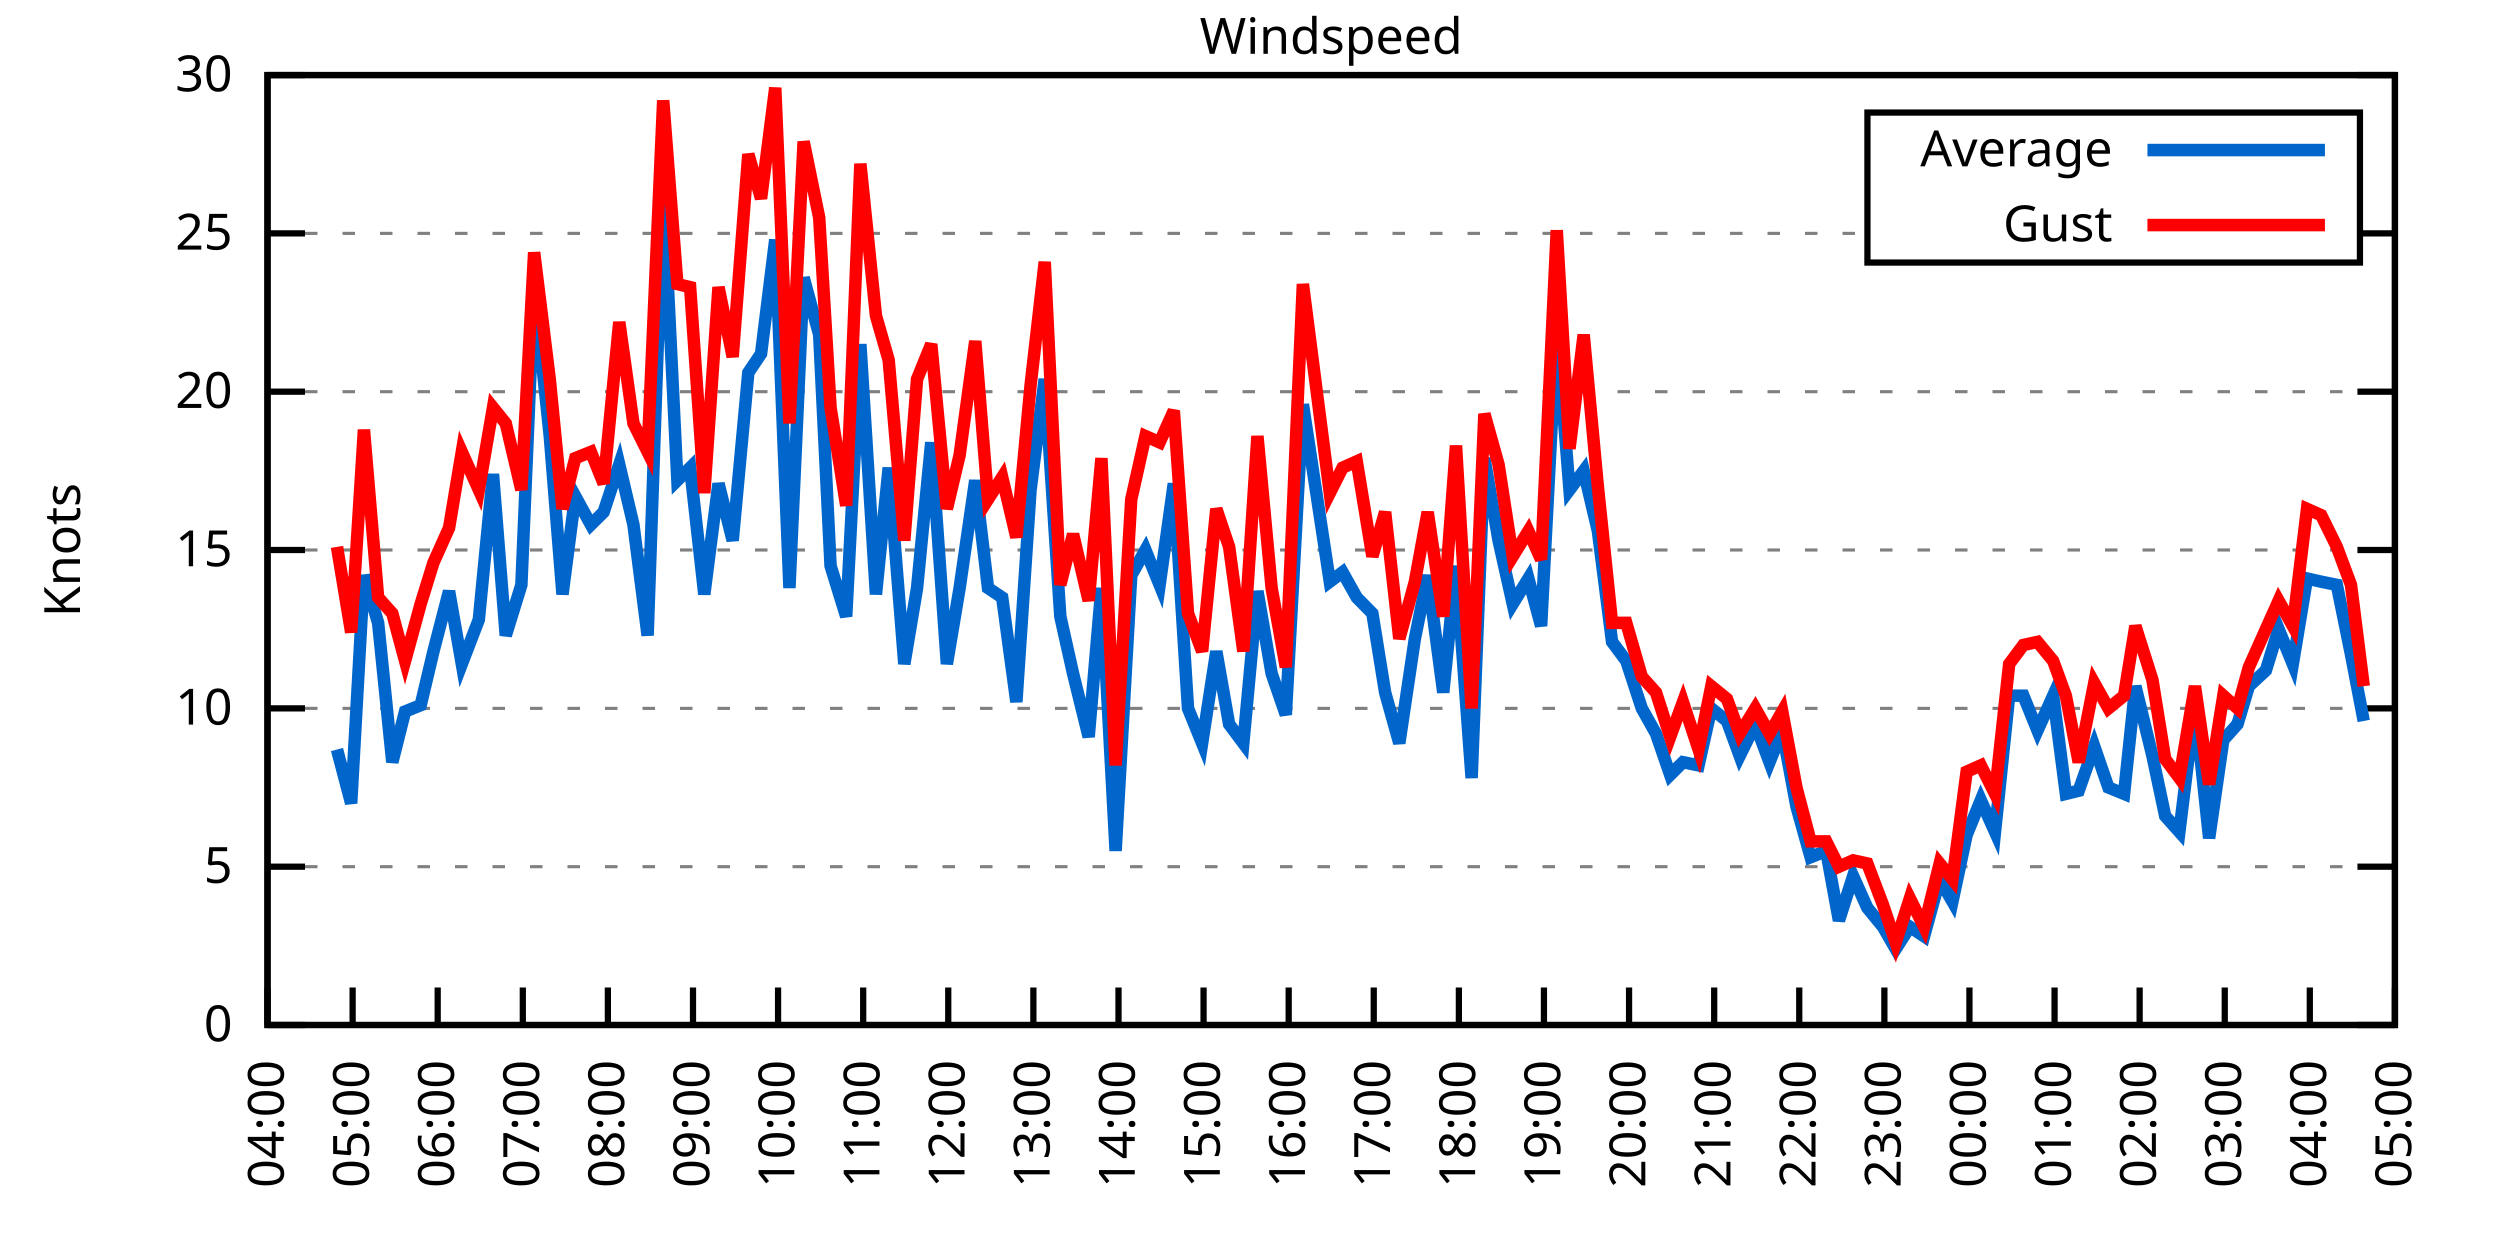
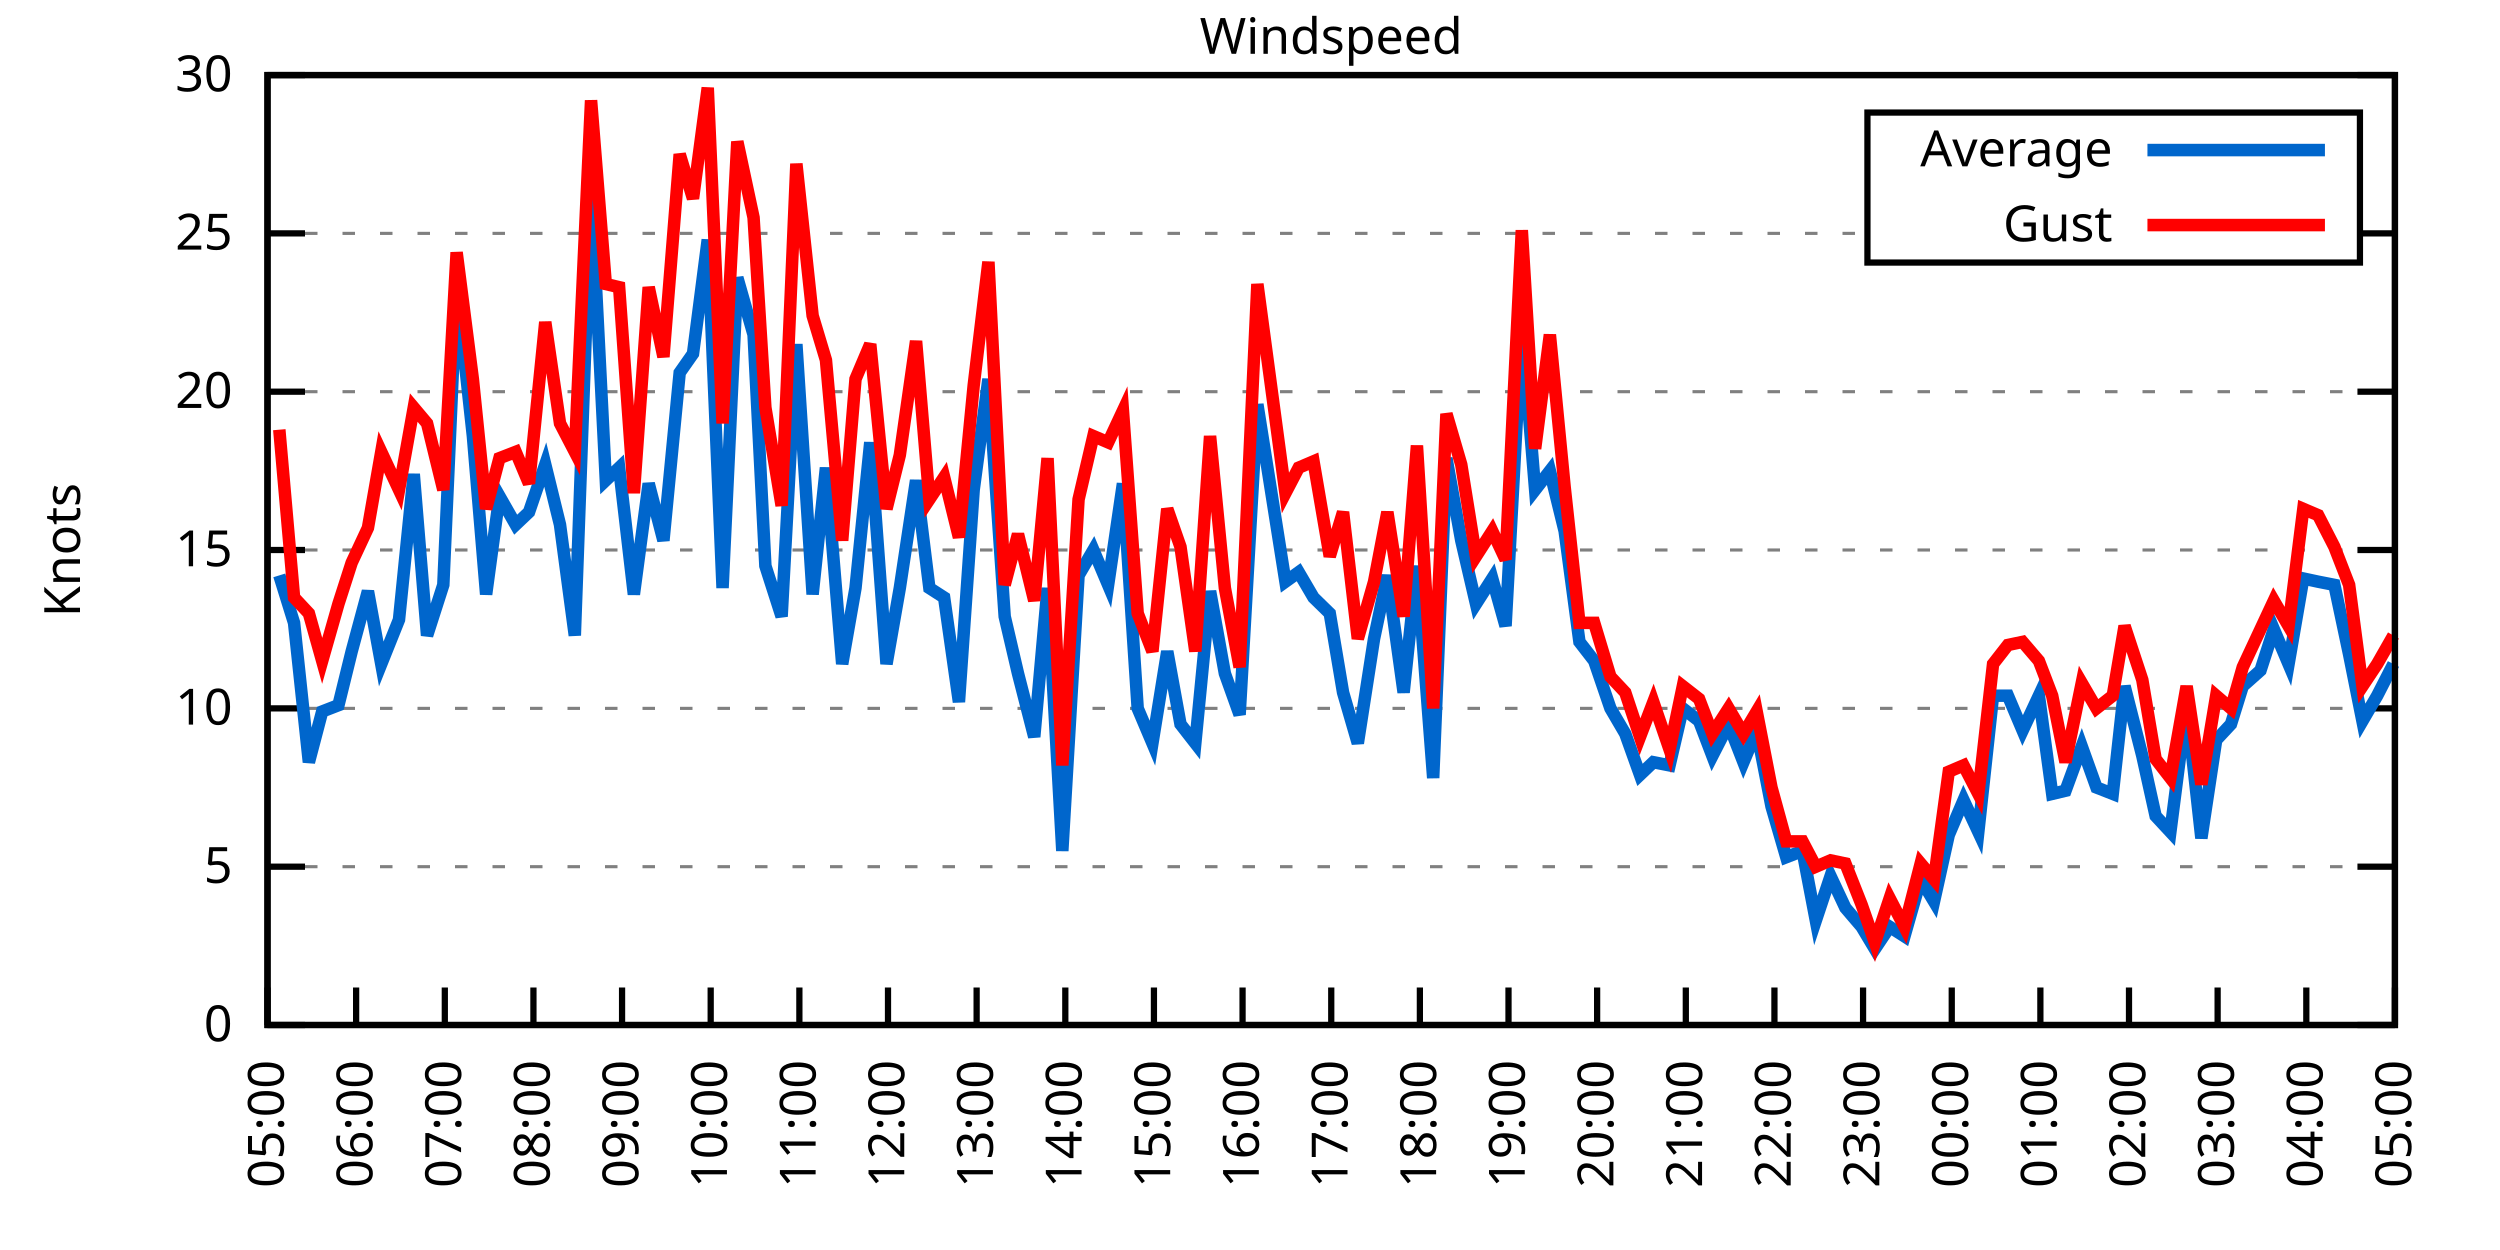
<svg xmlns="http://www.w3.org/2000/svg" xmlns:xlink="http://www.w3.org/1999/xlink" width="400" height="200" viewBox="0 0 400 200">
  <g id="gnuplot_canvas">
    <rect x="0" y="0" width="400" height="200" fill="none" />
    <defs>
      <circle id="gpDot" r="0.5" stroke-width="0.5" stroke="currentColor" />
      <path id="gpPt0" stroke-width="0.333" stroke="currentColor" d="M-1,0 h2 M0,-1 v2" />
      <path id="gpPt1" stroke-width="0.333" stroke="currentColor" d="M-1,-1 L1,1 M1,-1 L-1,1" />
      <path id="gpPt2" stroke-width="0.333" stroke="currentColor" d="M-1,0 L1,0 M0,-1 L0,1 M-1,-1 L1,1 M-1,1 L1,-1" />
      <rect id="gpPt3" stroke-width="0.333" stroke="currentColor" x="-1" y="-1" width="2" height="2" />
      <rect id="gpPt4" stroke-width="0.333" stroke="currentColor" fill="currentColor" x="-1" y="-1" width="2" height="2" />
      <circle id="gpPt5" stroke-width="0.333" stroke="currentColor" cx="0" cy="0" r="1" />
      <use xlink:href="#gpPt5" id="gpPt6" fill="currentColor" stroke="none" />
      <path id="gpPt7" stroke-width="0.333" stroke="currentColor" d="M0,-1.33 L-1.33,0.67 L1.33,0.67 z" />
      <use xlink:href="#gpPt7" id="gpPt8" fill="currentColor" stroke="none" />
      <use xlink:href="#gpPt7" id="gpPt9" stroke="currentColor" transform="rotate(180)" />
      <use xlink:href="#gpPt9" id="gpPt10" fill="currentColor" stroke="none" />
      <use xlink:href="#gpPt3" id="gpPt11" stroke="currentColor" transform="rotate(45)" />
      <use xlink:href="#gpPt11" id="gpPt12" fill="currentColor" stroke="none" />
      <path id="gpPt13" stroke-width="0.333" stroke="currentColor" d="M0,1.330 L1.265,0.411 L0.782,-1.067 L-0.782,-1.076 L-1.265,0.411 z" />
      <use xlink:href="#gpPt13" id="gpPt14" fill="currentColor" stroke="none" />
      <filter id="textbox" filterUnits="objectBoundingBox" x="0" y="0" height="1" width="1">
        <feFlood flood-color="white" flood-opacity="1" result="bgnd" />
        <feComposite in="SourceGraphic" in2="bgnd" operator="atop" />
      </filter>
      <filter id="greybox" filterUnits="objectBoundingBox" x="0" y="0" height="1" width="1">
        <feFlood flood-color="lightgrey" flood-opacity="1" result="grey" />
        <feComposite in="SourceGraphic" in2="grey" operator="atop" />
      </filter>
    </defs>
    <g fill="none" color="white" stroke="currentColor" stroke-width="1.00" stroke-linecap="butt" stroke-linejoin="miter">
</g>
    <g fill="none" color="black" stroke="currentColor" stroke-width="1.00" stroke-linecap="butt" stroke-linejoin="miter">
      <g stroke="none" shape-rendering="crispEdges">
        <polygon fill="rgb(255, 255, 255)" points="42.80,164.00 383.18,164.00 383.18,12.02 42.80,12.02 " />
      </g>
    </g>
    <g fill="none" color="black" stroke="currentColor" stroke-width="1.00" stroke-linecap="butt" stroke-linejoin="miter">
</g>
    <g fill="none" color="black" stroke="black" stroke-width="0.50" stroke-linecap="butt" stroke-linejoin="miter">
</g>
    <g fill="none" color="gray" stroke="currentColor" stroke-width="0.50" stroke-linecap="butt" stroke-linejoin="miter">
      <path stroke="gray" stroke-dasharray="2,4" class="gridline" d="M42.80,164.00 L383.19,164.00  " />
    </g>
    <g fill="none" color="gray" stroke="gray" stroke-width="1.00" stroke-linecap="butt" stroke-linejoin="miter">
</g>
    <g fill="none" color="black" stroke="currentColor" stroke-width="1.00" stroke-linecap="butt" stroke-linejoin="miter">
      <path stroke="black" d="M42.80,164.00 L48.80,164.00 M383.19,164.00 L377.19,164.00  " />
      <g transform="translate(37.20,166.60)" stroke="none" fill="black" font-family="Sans" font-size="8.00" text-anchor="end">
        <text>
          <tspan font-family="Sans"> 0</tspan>
        </text>
      </g>
    </g>
    <g fill="none" color="black" stroke="currentColor" stroke-width="1.00" stroke-linecap="butt" stroke-linejoin="miter">
</g>
    <g fill="none" color="black" stroke="black" stroke-width="0.50" stroke-linecap="butt" stroke-linejoin="miter">
</g>
    <g fill="none" color="gray" stroke="currentColor" stroke-width="0.50" stroke-linecap="butt" stroke-linejoin="miter">
      <path stroke="gray" stroke-dasharray="2,4" class="gridline" d="M42.80,138.67 L383.19,138.67  " />
    </g>
    <g fill="none" color="gray" stroke="gray" stroke-width="1.00" stroke-linecap="butt" stroke-linejoin="miter">
</g>
    <g fill="none" color="black" stroke="currentColor" stroke-width="1.00" stroke-linecap="butt" stroke-linejoin="miter">
      <path stroke="black" d="M42.80,138.67 L48.80,138.67 M383.19,138.67 L377.19,138.67  " />
      <g transform="translate(37.20,141.27)" stroke="none" fill="black" font-family="Sans" font-size="8.00" text-anchor="end">
        <text>
          <tspan font-family="Sans"> 5</tspan>
        </text>
      </g>
    </g>
    <g fill="none" color="black" stroke="currentColor" stroke-width="1.00" stroke-linecap="butt" stroke-linejoin="miter">
</g>
    <g fill="none" color="black" stroke="black" stroke-width="0.50" stroke-linecap="butt" stroke-linejoin="miter">
</g>
    <g fill="none" color="gray" stroke="currentColor" stroke-width="0.50" stroke-linecap="butt" stroke-linejoin="miter">
      <path stroke="gray" stroke-dasharray="2,4" class="gridline" d="M42.80,113.34 L383.19,113.34  " />
    </g>
    <g fill="none" color="gray" stroke="gray" stroke-width="1.00" stroke-linecap="butt" stroke-linejoin="miter">
</g>
    <g fill="none" color="black" stroke="currentColor" stroke-width="1.00" stroke-linecap="butt" stroke-linejoin="miter">
      <path stroke="black" d="M42.80,113.34 L48.80,113.34 M383.19,113.34 L377.19,113.34  " />
      <g transform="translate(37.20,115.94)" stroke="none" fill="black" font-family="Sans" font-size="8.00" text-anchor="end">
        <text>
          <tspan font-family="Sans"> 10</tspan>
        </text>
      </g>
    </g>
    <g fill="none" color="black" stroke="currentColor" stroke-width="1.00" stroke-linecap="butt" stroke-linejoin="miter">
</g>
    <g fill="none" color="black" stroke="black" stroke-width="0.50" stroke-linecap="butt" stroke-linejoin="miter">
</g>
    <g fill="none" color="gray" stroke="currentColor" stroke-width="0.50" stroke-linecap="butt" stroke-linejoin="miter">
      <path stroke="gray" stroke-dasharray="2,4" class="gridline" d="M42.80,88.00 L383.19,88.00  " />
    </g>
    <g fill="none" color="gray" stroke="gray" stroke-width="1.00" stroke-linecap="butt" stroke-linejoin="miter">
</g>
    <g fill="none" color="black" stroke="currentColor" stroke-width="1.00" stroke-linecap="butt" stroke-linejoin="miter">
      <path stroke="black" d="M42.80,88.00 L48.80,88.00 M383.19,88.00 L377.19,88.00  " />
      <g transform="translate(37.20,90.60)" stroke="none" fill="black" font-family="Sans" font-size="8.00" text-anchor="end">
        <text>
          <tspan font-family="Sans"> 15</tspan>
        </text>
      </g>
    </g>
    <g fill="none" color="black" stroke="currentColor" stroke-width="1.00" stroke-linecap="butt" stroke-linejoin="miter">
</g>
    <g fill="none" color="black" stroke="black" stroke-width="0.50" stroke-linecap="butt" stroke-linejoin="miter">
</g>
    <g fill="none" color="gray" stroke="currentColor" stroke-width="0.50" stroke-linecap="butt" stroke-linejoin="miter">
      <path stroke="gray" stroke-dasharray="2,4" class="gridline" d="M42.80,62.67 L383.19,62.67  " />
    </g>
    <g fill="none" color="gray" stroke="gray" stroke-width="1.00" stroke-linecap="butt" stroke-linejoin="miter">
</g>
    <g fill="none" color="black" stroke="currentColor" stroke-width="1.00" stroke-linecap="butt" stroke-linejoin="miter">
      <path stroke="black" d="M42.80,62.67 L48.80,62.67 M383.19,62.67 L377.19,62.67  " />
      <g transform="translate(37.20,65.27)" stroke="none" fill="black" font-family="Sans" font-size="8.00" text-anchor="end">
        <text>
          <tspan font-family="Sans"> 20</tspan>
        </text>
      </g>
    </g>
    <g fill="none" color="black" stroke="currentColor" stroke-width="1.00" stroke-linecap="butt" stroke-linejoin="miter">
</g>
    <g fill="none" color="black" stroke="black" stroke-width="0.50" stroke-linecap="butt" stroke-linejoin="miter">
</g>
    <g fill="none" color="gray" stroke="currentColor" stroke-width="0.50" stroke-linecap="butt" stroke-linejoin="miter">
      <path stroke="gray" stroke-dasharray="2,4" class="gridline" d="M42.80,37.34 L298.79,37.34 M377.59,37.34 L383.19,37.34  " />
    </g>
    <g fill="none" color="gray" stroke="gray" stroke-width="1.00" stroke-linecap="butt" stroke-linejoin="miter">
</g>
    <g fill="none" color="black" stroke="currentColor" stroke-width="1.00" stroke-linecap="butt" stroke-linejoin="miter">
      <path stroke="black" d="M42.80,37.34 L48.80,37.34 M383.19,37.34 L377.19,37.34  " />
      <g transform="translate(37.20,39.94)" stroke="none" fill="black" font-family="Sans" font-size="8.00" text-anchor="end">
        <text>
          <tspan font-family="Sans"> 25</tspan>
        </text>
      </g>
    </g>
    <g fill="none" color="black" stroke="currentColor" stroke-width="1.00" stroke-linecap="butt" stroke-linejoin="miter">
</g>
    <g fill="none" color="black" stroke="black" stroke-width="0.50" stroke-linecap="butt" stroke-linejoin="miter">
</g>
    <g fill="none" color="gray" stroke="currentColor" stroke-width="0.50" stroke-linecap="butt" stroke-linejoin="miter">
      <path stroke="gray" stroke-dasharray="2,4" class="gridline" d="M42.80,12.01 L383.19,12.01  " />
    </g>
    <g fill="none" color="gray" stroke="gray" stroke-width="1.00" stroke-linecap="butt" stroke-linejoin="miter">
</g>
    <g fill="none" color="black" stroke="currentColor" stroke-width="1.00" stroke-linecap="butt" stroke-linejoin="miter">
      <path stroke="black" d="M42.80,12.01 L48.80,12.01 M383.19,12.01 L377.19,12.01  " />
      <g transform="translate(37.20,14.61)" stroke="none" fill="black" font-family="Sans" font-size="8.00" text-anchor="end">
        <text>
          <tspan font-family="Sans"> 30</tspan>
        </text>
      </g>
    </g>
    <g fill="none" color="black" stroke="currentColor" stroke-width="1.00" stroke-linecap="butt" stroke-linejoin="miter">
      <path stroke="black" d="M42.80,164.00 L42.80,158.00  " />
      <g transform="translate(45.40,169.60) rotate(270.00)" stroke="none" fill="black" font-family="Sans" font-size="8.00" text-anchor="end">
        <text>
-           <tspan font-family="Sans">04:00</tspan>
-         </text>
-       </g>
-     </g>
-     <g fill="none" color="black" stroke="currentColor" stroke-width="1.00" stroke-linecap="butt" stroke-linejoin="miter">
-       <path stroke="black" d="M56.42,164.00 L56.42,158.00  " />
-       <g transform="translate(59.02,169.60) rotate(270.00)" stroke="none" fill="black" font-family="Sans" font-size="8.00" text-anchor="end">
-         <text>
          <tspan font-family="Sans">05:00</tspan>
        </text>
      </g>
    </g>
    <g fill="none" color="black" stroke="currentColor" stroke-width="1.00" stroke-linecap="butt" stroke-linejoin="miter">
-       <path stroke="black" d="M70.03,164.00 L70.03,158.00  " />
-       <g transform="translate(72.63,169.60) rotate(270.00)" stroke="none" fill="black" font-family="Sans" font-size="8.00" text-anchor="end">
+       <path stroke="black" d="M56.98,164.00 L56.98,158.00  " />
+       <g transform="translate(59.58,169.60) rotate(270.00)" stroke="none" fill="black" font-family="Sans" font-size="8.00" text-anchor="end">
        <text>
          <tspan font-family="Sans">06:00</tspan>
        </text>
      </g>
    </g>
    <g fill="none" color="black" stroke="currentColor" stroke-width="1.00" stroke-linecap="butt" stroke-linejoin="miter">
-       <path stroke="black" d="M83.65,164.00 L83.65,158.00  " />
-       <g transform="translate(86.25,169.60) rotate(270.00)" stroke="none" fill="black" font-family="Sans" font-size="8.00" text-anchor="end">
+       <path stroke="black" d="M71.17,164.00 L71.17,158.00  " />
+       <g transform="translate(73.77,169.60) rotate(270.00)" stroke="none" fill="black" font-family="Sans" font-size="8.00" text-anchor="end">
        <text>
          <tspan font-family="Sans">07:00</tspan>
        </text>
      </g>
    </g>
    <g fill="none" color="black" stroke="currentColor" stroke-width="1.00" stroke-linecap="butt" stroke-linejoin="miter">
-       <path stroke="black" d="M97.26,164.00 L97.26,158.00  " />
-       <g transform="translate(99.86,169.60) rotate(270.00)" stroke="none" fill="black" font-family="Sans" font-size="8.00" text-anchor="end">
+       <path stroke="black" d="M85.35,164.00 L85.35,158.00  " />
+       <g transform="translate(87.95,169.60) rotate(270.00)" stroke="none" fill="black" font-family="Sans" font-size="8.00" text-anchor="end">
        <text>
          <tspan font-family="Sans">08:00</tspan>
        </text>
      </g>
    </g>
    <g fill="none" color="black" stroke="currentColor" stroke-width="1.00" stroke-linecap="butt" stroke-linejoin="miter">
-       <path stroke="black" d="M110.88,164.00 L110.88,158.00  " />
-       <g transform="translate(113.48,169.60) rotate(270.00)" stroke="none" fill="black" font-family="Sans" font-size="8.00" text-anchor="end">
+       <path stroke="black" d="M99.53,164.00 L99.53,158.00  " />
+       <g transform="translate(102.13,169.60) rotate(270.00)" stroke="none" fill="black" font-family="Sans" font-size="8.00" text-anchor="end">
        <text>
          <tspan font-family="Sans">09:00</tspan>
        </text>
      </g>
    </g>
    <g fill="none" color="black" stroke="currentColor" stroke-width="1.00" stroke-linecap="butt" stroke-linejoin="miter">
-       <path stroke="black" d="M124.49,164.00 L124.49,158.00  " />
-       <g transform="translate(127.09,169.60) rotate(270.00)" stroke="none" fill="black" font-family="Sans" font-size="8.00" text-anchor="end">
+       <path stroke="black" d="M113.71,164.00 L113.71,158.00  " />
+       <g transform="translate(116.31,169.60) rotate(270.00)" stroke="none" fill="black" font-family="Sans" font-size="8.00" text-anchor="end">
        <text>
          <tspan font-family="Sans">10:00</tspan>
        </text>
      </g>
    </g>
    <g fill="none" color="black" stroke="currentColor" stroke-width="1.00" stroke-linecap="butt" stroke-linejoin="miter">
-       <path stroke="black" d="M138.11,164.00 L138.11,158.00  " />
-       <g transform="translate(140.71,169.60) rotate(270.00)" stroke="none" fill="black" font-family="Sans" font-size="8.00" text-anchor="end">
+       <path stroke="black" d="M127.90,164.00 L127.90,158.00  " />
+       <g transform="translate(130.50,169.60) rotate(270.00)" stroke="none" fill="black" font-family="Sans" font-size="8.00" text-anchor="end">
        <text>
          <tspan font-family="Sans">11:00</tspan>
        </text>
      </g>
    </g>
    <g fill="none" color="black" stroke="currentColor" stroke-width="1.00" stroke-linecap="butt" stroke-linejoin="miter">
-       <path stroke="black" d="M151.72,164.00 L151.72,158.00  " />
-       <g transform="translate(154.32,169.60) rotate(270.00)" stroke="none" fill="black" font-family="Sans" font-size="8.00" text-anchor="end">
+       <path stroke="black" d="M142.08,164.00 L142.08,158.00  " />
+       <g transform="translate(144.68,169.60) rotate(270.00)" stroke="none" fill="black" font-family="Sans" font-size="8.00" text-anchor="end">
        <text>
          <tspan font-family="Sans">12:00</tspan>
        </text>
      </g>
    </g>
    <g fill="none" color="black" stroke="currentColor" stroke-width="1.00" stroke-linecap="butt" stroke-linejoin="miter">
-       <path stroke="black" d="M165.34,164.00 L165.34,158.00  " />
-       <g transform="translate(167.94,169.60) rotate(270.00)" stroke="none" fill="black" font-family="Sans" font-size="8.00" text-anchor="end">
+       <path stroke="black" d="M156.26,164.00 L156.26,158.00  " />
+       <g transform="translate(158.86,169.60) rotate(270.00)" stroke="none" fill="black" font-family="Sans" font-size="8.00" text-anchor="end">
        <text>
          <tspan font-family="Sans">13:00</tspan>
        </text>
      </g>
    </g>
    <g fill="none" color="black" stroke="currentColor" stroke-width="1.00" stroke-linecap="butt" stroke-linejoin="miter">
-       <path stroke="black" d="M178.96,164.00 L178.96,158.00  " />
-       <g transform="translate(181.56,169.60) rotate(270.00)" stroke="none" fill="black" font-family="Sans" font-size="8.00" text-anchor="end">
+       <path stroke="black" d="M170.45,164.00 L170.45,158.00  " />
+       <g transform="translate(173.05,169.60) rotate(270.00)" stroke="none" fill="black" font-family="Sans" font-size="8.00" text-anchor="end">
        <text>
          <tspan font-family="Sans">14:00</tspan>
        </text>
      </g>
    </g>
    <g fill="none" color="black" stroke="currentColor" stroke-width="1.00" stroke-linecap="butt" stroke-linejoin="miter">
-       <path stroke="black" d="M192.57,164.00 L192.57,158.00  " />
-       <g transform="translate(195.17,169.60) rotate(270.00)" stroke="none" fill="black" font-family="Sans" font-size="8.00" text-anchor="end">
+       <path stroke="black" d="M184.63,164.00 L184.63,158.00  " />
+       <g transform="translate(187.23,169.60) rotate(270.00)" stroke="none" fill="black" font-family="Sans" font-size="8.00" text-anchor="end">
        <text>
          <tspan font-family="Sans">15:00</tspan>
        </text>
      </g>
    </g>
    <g fill="none" color="black" stroke="currentColor" stroke-width="1.00" stroke-linecap="butt" stroke-linejoin="miter">
-       <path stroke="black" d="M206.19,164.00 L206.19,158.00  " />
-       <g transform="translate(208.79,169.60) rotate(270.00)" stroke="none" fill="black" font-family="Sans" font-size="8.00" text-anchor="end">
+       <path stroke="black" d="M198.81,164.00 L198.81,158.00  " />
+       <g transform="translate(201.41,169.60) rotate(270.00)" stroke="none" fill="black" font-family="Sans" font-size="8.00" text-anchor="end">
        <text>
          <tspan font-family="Sans">16:00</tspan>
        </text>
      </g>
    </g>
    <g fill="none" color="black" stroke="currentColor" stroke-width="1.00" stroke-linecap="butt" stroke-linejoin="miter">
-       <path stroke="black" d="M219.80,164.00 L219.80,158.00  " />
-       <g transform="translate(222.40,169.60) rotate(270.00)" stroke="none" fill="black" font-family="Sans" font-size="8.00" text-anchor="end">
+       <path stroke="black" d="M213.00,164.00 L213.00,158.00  " />
+       <g transform="translate(215.60,169.60) rotate(270.00)" stroke="none" fill="black" font-family="Sans" font-size="8.00" text-anchor="end">
        <text>
          <tspan font-family="Sans">17:00</tspan>
        </text>
      </g>
    </g>
    <g fill="none" color="black" stroke="currentColor" stroke-width="1.00" stroke-linecap="butt" stroke-linejoin="miter">
-       <path stroke="black" d="M233.42,164.00 L233.42,158.00  " />
-       <g transform="translate(236.02,169.60) rotate(270.00)" stroke="none" fill="black" font-family="Sans" font-size="8.00" text-anchor="end">
+       <path stroke="black" d="M227.18,164.00 L227.18,158.00  " />
+       <g transform="translate(229.78,169.60) rotate(270.00)" stroke="none" fill="black" font-family="Sans" font-size="8.00" text-anchor="end">
        <text>
          <tspan font-family="Sans">18:00</tspan>
        </text>
      </g>
    </g>
    <g fill="none" color="black" stroke="currentColor" stroke-width="1.00" stroke-linecap="butt" stroke-linejoin="miter">
-       <path stroke="black" d="M247.03,164.00 L247.03,158.00  " />
-       <g transform="translate(249.63,169.60) rotate(270.00)" stroke="none" fill="black" font-family="Sans" font-size="8.00" text-anchor="end">
+       <path stroke="black" d="M241.36,164.00 L241.36,158.00  " />
+       <g transform="translate(243.96,169.60) rotate(270.00)" stroke="none" fill="black" font-family="Sans" font-size="8.00" text-anchor="end">
        <text>
          <tspan font-family="Sans">19:00</tspan>
        </text>
      </g>
    </g>
    <g fill="none" color="black" stroke="currentColor" stroke-width="1.00" stroke-linecap="butt" stroke-linejoin="miter">
-       <path stroke="black" d="M260.65,164.00 L260.65,158.00  " />
-       <g transform="translate(263.25,169.60) rotate(270.00)" stroke="none" fill="black" font-family="Sans" font-size="8.00" text-anchor="end">
+       <path stroke="black" d="M255.54,164.00 L255.54,158.00  " />
+       <g transform="translate(258.14,169.60) rotate(270.00)" stroke="none" fill="black" font-family="Sans" font-size="8.00" text-anchor="end">
        <text>
          <tspan font-family="Sans">20:00</tspan>
        </text>
      </g>
    </g>
    <g fill="none" color="black" stroke="currentColor" stroke-width="1.00" stroke-linecap="butt" stroke-linejoin="miter">
-       <path stroke="black" d="M274.27,164.00 L274.27,158.00  " />
-       <g transform="translate(276.87,169.60) rotate(270.00)" stroke="none" fill="black" font-family="Sans" font-size="8.00" text-anchor="end">
+       <path stroke="black" d="M269.73,164.00 L269.73,158.00  " />
+       <g transform="translate(272.33,169.60) rotate(270.00)" stroke="none" fill="black" font-family="Sans" font-size="8.00" text-anchor="end">
        <text>
          <tspan font-family="Sans">21:00</tspan>
        </text>
      </g>
    </g>
    <g fill="none" color="black" stroke="currentColor" stroke-width="1.00" stroke-linecap="butt" stroke-linejoin="miter">
-       <path stroke="black" d="M287.88,164.00 L287.88,158.00  " />
-       <g transform="translate(290.48,169.60) rotate(270.00)" stroke="none" fill="black" font-family="Sans" font-size="8.00" text-anchor="end">
+       <path stroke="black" d="M283.91,164.00 L283.91,158.00  " />
+       <g transform="translate(286.51,169.60) rotate(270.00)" stroke="none" fill="black" font-family="Sans" font-size="8.00" text-anchor="end">
        <text>
          <tspan font-family="Sans">22:00</tspan>
        </text>
      </g>
    </g>
    <g fill="none" color="black" stroke="currentColor" stroke-width="1.00" stroke-linecap="butt" stroke-linejoin="miter">
-       <path stroke="black" d="M301.50,164.00 L301.50,158.00  " />
-       <g transform="translate(304.10,169.60) rotate(270.00)" stroke="none" fill="black" font-family="Sans" font-size="8.00" text-anchor="end">
+       <path stroke="black" d="M298.09,164.00 L298.09,158.00  " />
+       <g transform="translate(300.69,169.60) rotate(270.00)" stroke="none" fill="black" font-family="Sans" font-size="8.00" text-anchor="end">
        <text>
          <tspan font-family="Sans">23:00</tspan>
        </text>
      </g>
    </g>
    <g fill="none" color="black" stroke="currentColor" stroke-width="1.00" stroke-linecap="butt" stroke-linejoin="miter">
-       <path stroke="black" d="M315.11,164.00 L315.11,158.00  " />
-       <g transform="translate(317.71,169.60) rotate(270.00)" stroke="none" fill="black" font-family="Sans" font-size="8.00" text-anchor="end">
+       <path stroke="black" d="M312.28,164.00 L312.28,158.00  " />
+       <g transform="translate(314.88,169.60) rotate(270.00)" stroke="none" fill="black" font-family="Sans" font-size="8.00" text-anchor="end">
        <text>
          <tspan font-family="Sans">00:00</tspan>
        </text>
      </g>
    </g>
    <g fill="none" color="black" stroke="currentColor" stroke-width="1.00" stroke-linecap="butt" stroke-linejoin="miter">
-       <path stroke="black" d="M328.73,164.00 L328.73,158.00  " />
-       <g transform="translate(331.33,169.60) rotate(270.00)" stroke="none" fill="black" font-family="Sans" font-size="8.00" text-anchor="end">
+       <path stroke="black" d="M326.46,164.00 L326.46,158.00  " />
+       <g transform="translate(329.06,169.60) rotate(270.00)" stroke="none" fill="black" font-family="Sans" font-size="8.00" text-anchor="end">
        <text>
          <tspan font-family="Sans">01:00</tspan>
        </text>
      </g>
    </g>
    <g fill="none" color="black" stroke="currentColor" stroke-width="1.00" stroke-linecap="butt" stroke-linejoin="miter">
-       <path stroke="black" d="M342.34,164.00 L342.34,158.00  " />
-       <g transform="translate(344.94,169.60) rotate(270.00)" stroke="none" fill="black" font-family="Sans" font-size="8.00" text-anchor="end">
+       <path stroke="black" d="M340.64,164.00 L340.64,158.00  " />
+       <g transform="translate(343.24,169.60) rotate(270.00)" stroke="none" fill="black" font-family="Sans" font-size="8.00" text-anchor="end">
        <text>
          <tspan font-family="Sans">02:00</tspan>
        </text>
      </g>
    </g>
    <g fill="none" color="black" stroke="currentColor" stroke-width="1.00" stroke-linecap="butt" stroke-linejoin="miter">
-       <path stroke="black" d="M355.96,164.00 L355.96,158.00  " />
-       <g transform="translate(358.56,169.60) rotate(270.00)" stroke="none" fill="black" font-family="Sans" font-size="8.00" text-anchor="end">
+       <path stroke="black" d="M354.82,164.00 L354.82,158.00  " />
+       <g transform="translate(357.42,169.60) rotate(270.00)" stroke="none" fill="black" font-family="Sans" font-size="8.00" text-anchor="end">
        <text>
          <tspan font-family="Sans">03:00</tspan>
        </text>
      </g>
    </g>
    <g fill="none" color="black" stroke="currentColor" stroke-width="1.00" stroke-linecap="butt" stroke-linejoin="miter">
-       <path stroke="black" d="M369.57,164.00 L369.57,158.00  " />
-       <g transform="translate(372.17,169.60) rotate(270.00)" stroke="none" fill="black" font-family="Sans" font-size="8.00" text-anchor="end">
+       <path stroke="black" d="M369.01,164.00 L369.01,158.00  " />
+       <g transform="translate(371.61,169.60) rotate(270.00)" stroke="none" fill="black" font-family="Sans" font-size="8.00" text-anchor="end">
        <text>
          <tspan font-family="Sans">04:00</tspan>
        </text>
      </g>
    </g>
    <g fill="none" color="black" stroke="currentColor" stroke-width="1.00" stroke-linecap="butt" stroke-linejoin="miter">
      <path stroke="black" d="M383.19,164.00 L383.19,158.00  " />
      <g transform="translate(385.79,169.60) rotate(270.00)" stroke="none" fill="black" font-family="Sans" font-size="8.00" text-anchor="end">
        <text>
          <tspan font-family="Sans">05:00</tspan>
        </text>
      </g>
    </g>
    <g fill="none" color="black" stroke="currentColor" stroke-width="1.00" stroke-linecap="butt" stroke-linejoin="miter">
</g>
    <g fill="none" color="black" stroke="currentColor" stroke-width="1.00" stroke-linecap="butt" stroke-linejoin="miter">
      <path stroke="black" d="M42.80,12.01 L42.80,164.00 L383.19,164.00 L383.19,12.01 L42.80,12.01 Z  " />
    </g>
    <g fill="none" color="black" stroke="currentColor" stroke-width="1.00" stroke-linecap="butt" stroke-linejoin="miter">
</g>
    <g fill="none" color="black" stroke="currentColor" stroke-width="1.00" stroke-linecap="butt" stroke-linejoin="miter">
      <path stroke="black" d="M298.79,42.01 L298.79,18.01 L377.59,18.01 L377.59,42.01 L298.79,42.01 Z  " />
    </g>
    <g id="Windspeed_plot_1">
      <g fill="none" color="white" stroke="black" stroke-width="2.00" stroke-linecap="butt" stroke-linejoin="miter">
</g>
      <g fill="none" color="black" stroke="currentColor" stroke-width="2.00" stroke-linecap="butt" stroke-linejoin="miter">
        <g transform="translate(337.99,26.61)" stroke="none" fill="black" font-family="Sans" font-size="8.00" text-anchor="end">
          <text>
            <tspan font-family="Sans">Average</tspan>
          </text>
        </g>
      </g>
      <g fill="none" color="black" stroke="currentColor" stroke-width="2.00" stroke-linecap="butt" stroke-linejoin="miter">
-         <path stroke="rgb(  0, 102, 204)" d="M343.59,24.01 L371.99,24.01 M53.92,119.92 L56.19,128.54 L58.23,92.06 L60.50,99.66 L62.77,121.95 L64.81,113.84   L67.31,112.83 L69.35,104.22 L71.85,94.59 L73.89,106.24 L76.61,99.15 L78.88,75.85 L80.92,101.68 L83.42,93.58   L85.46,45.95 L87.96,69.77 L90.00,95.10 L92.04,79.39 L94.54,83.95 L96.58,81.93 L99.08,74.33 L101.35,83.95   L103.62,101.68 L106.11,30.25 L108.38,76.86 L110.42,74.83 L112.69,95.10 L114.96,77.37 L117.23,86.49 L119.73,59.63   L121.77,56.59 L124.04,38.35 L126.31,94.08 L128.58,44.43 L131.07,53.55 L132.89,90.54 L135.39,98.64 L137.66,55.07   L140.15,95.10 L142.19,74.83 L144.69,106.24 L146.73,94.08 L149.00,70.78 L151.50,106.24 L153.54,94.08 L156.04,76.86   L158.08,94.08 L160.35,95.60 L162.62,112.32 L164.89,78.38 L167.16,60.65 L169.65,98.64 L171.69,107.76 L174.19,117.90   L176.23,94.08 L178.50,136.14 L181.00,92.06 L183.27,88.00 L185.54,93.58 L187.81,77.37 L190.08,113.34 L192.34,118.91   L194.61,104.22 L196.66,115.87 L198.93,118.91 L201.19,94.59 L203.46,107.76 L205.73,114.35 L208.46,64.70 L212.77,93.07   L214.81,91.55 L217.08,95.60 L219.58,98.14 L221.62,110.80 L223.89,118.91 L226.38,102.19 L228.43,92.06 L230.92,110.80   L232.96,90.54 L235.46,124.48 L237.50,73.31 L239.77,86.49 L242.04,96.62 L244.54,92.56 L246.58,100.16 L249.08,52.54   L251.12,78.38 L253.39,75.34 L255.66,84.97 L257.93,102.70 L260.20,105.74 L262.69,113.34 L264.96,117.39 L267.23,123.98   L269.27,121.95 L271.77,122.46 L273.81,113.34 L276.31,115.36 L278.35,120.94 L280.85,115.87 L283.12,121.95 L285.16,116.88   L287.43,129.04 L289.70,137.15 L292.19,136.14 L294.23,147.28 L296.50,140.19 L298.77,145.25 L301.27,148.29 L303.31,151.84   L305.58,148.29 L307.85,149.81 L310.35,140.69 L312.39,144.24 L314.66,133.60 L316.93,128.03 L319.20,133.10 L321.47,111.31   L323.74,111.31 L326.00,116.88 L328.50,111.31 L330.54,127.02 L332.59,126.51 L335.08,119.42 L337.35,126.00 L339.85,127.02   L341.66,109.79 L344.39,120.94 L346.43,130.56 L348.70,133.10 L351.19,112.83 L353.46,134.11 L355.73,118.40 L358.00,115.87   L359.82,109.79 L362.54,107.26 L364.58,100.67 L366.85,106.24 L369.12,92.56 L371.39,93.07 L373.89,93.58 L376.16,104.72   L378.20,115.36  " />
+         <path stroke="rgb(  0, 102, 204)" d="M343.59,24.01 L371.99,24.01 M44.69,92.06 L47.05,99.66 L49.42,121.95 L51.55,113.84 L54.15,112.83 L56.27,104.22   L58.87,94.59 L61.00,106.24 L63.84,99.15 L66.20,75.85 L68.33,101.68 L70.93,93.58 L73.06,45.95 L75.66,69.77   L77.78,95.10 L79.91,79.39 L82.51,83.95 L84.64,81.93 L87.24,74.33 L89.60,83.95 L91.97,101.68 L94.57,30.25   L96.93,76.86 L99.06,74.83 L101.42,95.10 L103.79,77.37 L106.15,86.49 L108.75,59.63 L110.88,56.59 L113.24,38.35   L115.61,94.08 L117.97,44.43 L120.57,53.55 L122.46,90.54 L125.06,98.64 L127.42,55.07 L130.02,95.10 L132.15,74.83   L134.75,106.24 L136.88,94.08 L139.24,70.78 L141.84,106.24 L143.97,94.08 L146.57,76.86 L148.70,94.08 L151.06,95.60   L153.43,112.32 L155.79,78.38 L158.15,60.65 L160.75,98.64 L162.88,107.76 L165.48,117.90 L167.61,94.08 L169.97,136.14   L172.57,92.06 L174.94,88.00 L177.30,93.58 L179.67,77.37 L182.03,113.34 L184.39,118.91 L186.76,104.22 L188.88,115.87   L191.25,118.91 L193.61,94.59 L195.98,107.76 L198.34,114.35 L201.18,64.70 L205.67,93.07 L207.79,91.55 L210.16,95.60   L212.76,98.14 L214.89,110.80 L217.25,118.91 L219.85,102.19 L221.98,92.06 L224.58,110.80 L226.71,90.54 L229.31,124.48   L231.43,73.31 L233.80,86.49 L236.16,96.62 L238.76,92.56 L240.89,100.16 L243.49,52.54 L245.62,78.38 L247.98,75.34   L250.34,84.97 L252.71,102.70 L255.07,105.74 L257.67,113.34 L260.04,117.39 L262.40,123.98 L264.53,121.95 L267.13,122.46   L269.25,113.34 L271.85,115.36 L273.98,120.94 L276.58,115.87 L278.95,121.95 L281.07,116.88 L283.44,129.04 L285.80,137.15   L288.40,136.14 L290.53,147.28 L292.89,140.19 L295.26,145.25 L297.86,148.29 L299.98,151.84 L302.35,148.29 L304.71,149.81   L307.31,140.69 L309.44,144.24 L311.80,133.60 L314.17,128.03 L316.53,133.10 L318.89,111.31 L321.26,111.31 L323.62,116.88   L326.22,111.31 L328.35,127.02 L330.48,126.51 L333.08,119.42 L335.44,126.00 L338.04,127.02 L339.93,109.79 L342.77,120.94   L344.90,130.56 L347.26,133.10 L349.86,112.83 L352.22,134.11 L354.59,118.40 L356.95,115.87 L358.84,109.79 L361.68,107.26   L363.81,100.67 L366.17,106.24 L368.53,92.56 L370.90,93.07 L373.50,93.58 L375.86,104.72 L377.99,115.36 L380.35,111.31   L382.95,106.24  " />
      </g>
    </g>
    <g id="Windspeed_plot_2">
      <g fill="none" color="black" stroke="currentColor" stroke-width="2.00" stroke-linecap="butt" stroke-linejoin="miter">
        <g transform="translate(337.99,38.61)" stroke="none" fill="black" font-family="Sans" font-size="8.00" text-anchor="end">
          <text>
            <tspan font-family="Sans">Gust</tspan>
          </text>
        </g>
      </g>
      <g fill="none" color="black" stroke="currentColor" stroke-width="2.00" stroke-linecap="butt" stroke-linejoin="miter">
-         <path stroke="rgb(255,   0,   0)" d="M343.59,36.01 L371.99,36.01 M53.92,87.50 L56.19,101.18 L58.23,68.75 L60.50,95.60 L62.77,98.14 L64.81,105.74   L67.31,96.62 L69.35,90.03 L71.85,84.46 L73.89,72.30 L76.61,78.38 L78.88,65.21 L80.92,67.74 L83.42,78.38   L85.46,40.38 L87.96,60.65 L90.00,81.42 L92.04,73.31 L94.54,72.30 L96.58,77.37 L99.08,51.53 L101.35,67.74   L103.62,72.30 L106.11,16.06 L108.38,45.45 L110.42,45.95 L112.69,78.89 L114.96,45.95 L117.23,57.10 L119.73,24.68   L121.77,31.77 L124.04,14.04 L126.31,67.74 L128.58,22.65 L131.07,34.81 L132.89,65.21 L135.39,80.91 L137.66,26.20   L140.15,50.51 L142.19,57.61 L144.69,86.49 L146.73,60.65 L149.00,55.07 L151.50,81.42 L153.54,72.81 L156.04,54.57   L158.08,79.90 L160.35,76.35 L162.62,85.98 L164.89,61.66 L167.16,41.90 L169.65,93.58 L171.69,85.47 L174.19,96.11   L176.23,73.31 L178.50,122.46 L181.00,79.90 L183.27,69.77 L185.54,70.78 L187.81,65.71 L190.08,98.14 L192.34,104.22   L194.61,81.42 L196.66,87.50 L198.93,104.22 L201.19,69.77 L203.46,94.08 L205.73,106.75 L208.46,45.45 L212.77,78.89   L214.81,74.83 L217.08,73.82 L219.58,89.02 L221.62,81.93 L223.89,102.19 L226.38,93.07 L228.43,81.93 L230.92,98.64   L232.96,71.29 L235.46,113.34 L237.50,66.22 L239.77,74.33 L242.04,89.02 L244.54,84.97 L246.58,89.52 L249.08,36.84   L251.12,71.79 L253.39,53.55 L255.66,77.87 L257.93,99.66 L260.20,99.66 L262.69,108.27 L264.96,110.80 L267.23,117.90   L269.27,112.32 L271.77,119.92 L273.81,109.79 L276.31,111.82 L278.35,117.39 L280.85,113.34 L283.12,117.39 L285.16,113.84   L287.43,126.00 L289.70,134.62 L292.19,134.62 L294.23,138.67 L296.50,137.66 L298.77,138.16 L301.27,144.75 L303.31,150.83   L305.58,143.73 L307.85,148.29 L310.35,138.16 L312.39,140.69 L314.66,123.47 L316.93,122.46 L319.20,127.02 L321.47,106.24   L323.74,103.20 L326.00,102.70 L328.50,105.74 L330.54,111.31 L332.59,121.95 L335.08,109.28 L337.35,113.34 L339.85,111.31   L341.66,100.16 L344.39,108.78 L346.43,121.44 L348.70,124.48 L351.19,109.79 L353.46,125.50 L355.73,111.31 L358.00,113.34   L359.82,106.75 L362.54,100.67 L364.58,96.11 L366.85,100.16 L369.12,81.42 L371.39,82.43 L373.89,87.50 L376.16,93.58   L378.20,109.79  " />
+         <path stroke="rgb(255,   0,   0)" d="M343.59,36.01 L371.99,36.01 M44.69,68.75 L47.05,95.60 L49.42,98.14 L51.55,105.74 L54.15,96.62 L56.27,90.03   L58.87,84.46 L61.00,72.30 L63.84,78.38 L66.20,65.21 L68.33,67.74 L70.93,78.38 L73.06,40.38 L75.66,60.65   L77.78,81.42 L79.91,73.31 L82.51,72.30 L84.64,77.37 L87.24,51.53 L89.60,67.74 L91.97,72.30 L94.57,16.06   L96.93,45.45 L99.06,45.95 L101.42,78.89 L103.79,45.95 L106.15,57.10 L108.75,24.68 L110.88,31.77 L113.24,14.04   L115.61,67.74 L117.97,22.65 L120.57,34.81 L122.46,65.21 L125.06,80.91 L127.42,26.20 L130.02,50.51 L132.15,57.61   L134.75,86.49 L136.88,60.65 L139.24,55.07 L141.84,81.42 L143.97,72.81 L146.57,54.57 L148.70,79.90 L151.06,76.35   L153.43,85.98 L155.79,61.66 L158.15,41.90 L160.75,93.58 L162.88,85.47 L165.48,96.11 L167.61,73.31 L169.97,122.46   L172.57,79.90 L174.94,69.77 L177.30,70.78 L179.67,65.71 L182.03,98.14 L184.39,104.22 L186.76,81.42 L188.88,87.50   L191.25,104.22 L193.61,69.77 L195.98,94.08 L198.34,106.75 L201.18,45.45 L205.67,78.89 L207.79,74.83 L210.16,73.82   L212.76,89.02 L214.89,81.93 L217.25,102.19 L219.85,93.07 L221.98,81.93 L224.58,98.64 L226.71,71.29 L229.31,113.34   L231.43,66.22 L233.80,74.33 L236.16,89.02 L238.76,84.97 L240.89,89.52 L243.49,36.84 L245.62,71.79 L247.98,53.55   L250.34,77.87 L252.71,99.66 L255.07,99.66 L257.67,108.27 L260.04,110.80 L262.40,117.90 L264.53,112.32 L267.13,119.92   L269.25,109.79 L271.85,111.82 L273.98,117.39 L276.58,113.34 L278.95,117.39 L281.07,113.84 L283.44,126.00 L285.80,134.62   L288.40,134.62 L290.53,138.67 L292.89,137.66 L295.26,138.16 L297.86,144.75 L299.98,150.83 L302.35,143.73 L304.71,148.29   L307.31,138.16 L309.44,140.69 L311.80,123.47 L314.17,122.46 L316.53,127.02 L318.89,106.24 L321.26,103.20 L323.62,102.70   L326.22,105.74 L328.35,111.31 L330.48,121.95 L333.08,109.28 L335.44,113.34 L338.04,111.31 L339.93,100.16 L342.77,108.78   L344.90,121.44 L347.26,124.48 L349.86,109.79 L352.22,125.50 L354.59,111.31 L356.95,113.34 L358.84,106.75 L361.68,100.67   L363.81,96.11 L366.17,100.16 L368.53,81.42 L370.90,82.43 L373.50,87.50 L375.86,93.58 L377.99,109.79 L380.35,106.24   L382.95,101.68  " />
      </g>
    </g>
    <g fill="none" color="black" stroke="currentColor" stroke-width="2.00" stroke-linecap="butt" stroke-linejoin="miter">
</g>
    <g fill="none" color="black" stroke="black" stroke-width="1.00" stroke-linecap="butt" stroke-linejoin="miter">
</g>
    <g fill="none" color="black" stroke="currentColor" stroke-width="1.00" stroke-linecap="butt" stroke-linejoin="miter">
      <path stroke="black" d="M42.80,12.01 L42.80,164.00 L383.19,164.00 L383.19,12.01 L42.80,12.01 Z  " />
      <g transform="translate(12.80,88.01) rotate(270.00)" stroke="none" fill="black" font-family="Sans" font-size="8.00" text-anchor="middle">
        <text>
          <tspan font-family="Sans">Knots</tspan>
        </text>
      </g>
    </g>
    <g fill="none" color="black" stroke="currentColor" stroke-width="1.00" stroke-linecap="butt" stroke-linejoin="miter">
</g>
    <g fill="none" color="black" stroke="currentColor" stroke-width="1.00" stroke-linecap="butt" stroke-linejoin="miter">
      <g transform="translate(212.99,8.61)" stroke="none" fill="black" font-family="Sans" font-size="8.00" text-anchor="middle">
        <text>
          <tspan font-family="Sans">Windspeed</tspan>
        </text>
      </g>
    </g>
    <g fill="none" color="black" stroke="currentColor" stroke-width="1.00" stroke-linecap="butt" stroke-linejoin="miter">
</g>
  </g>
</svg>
